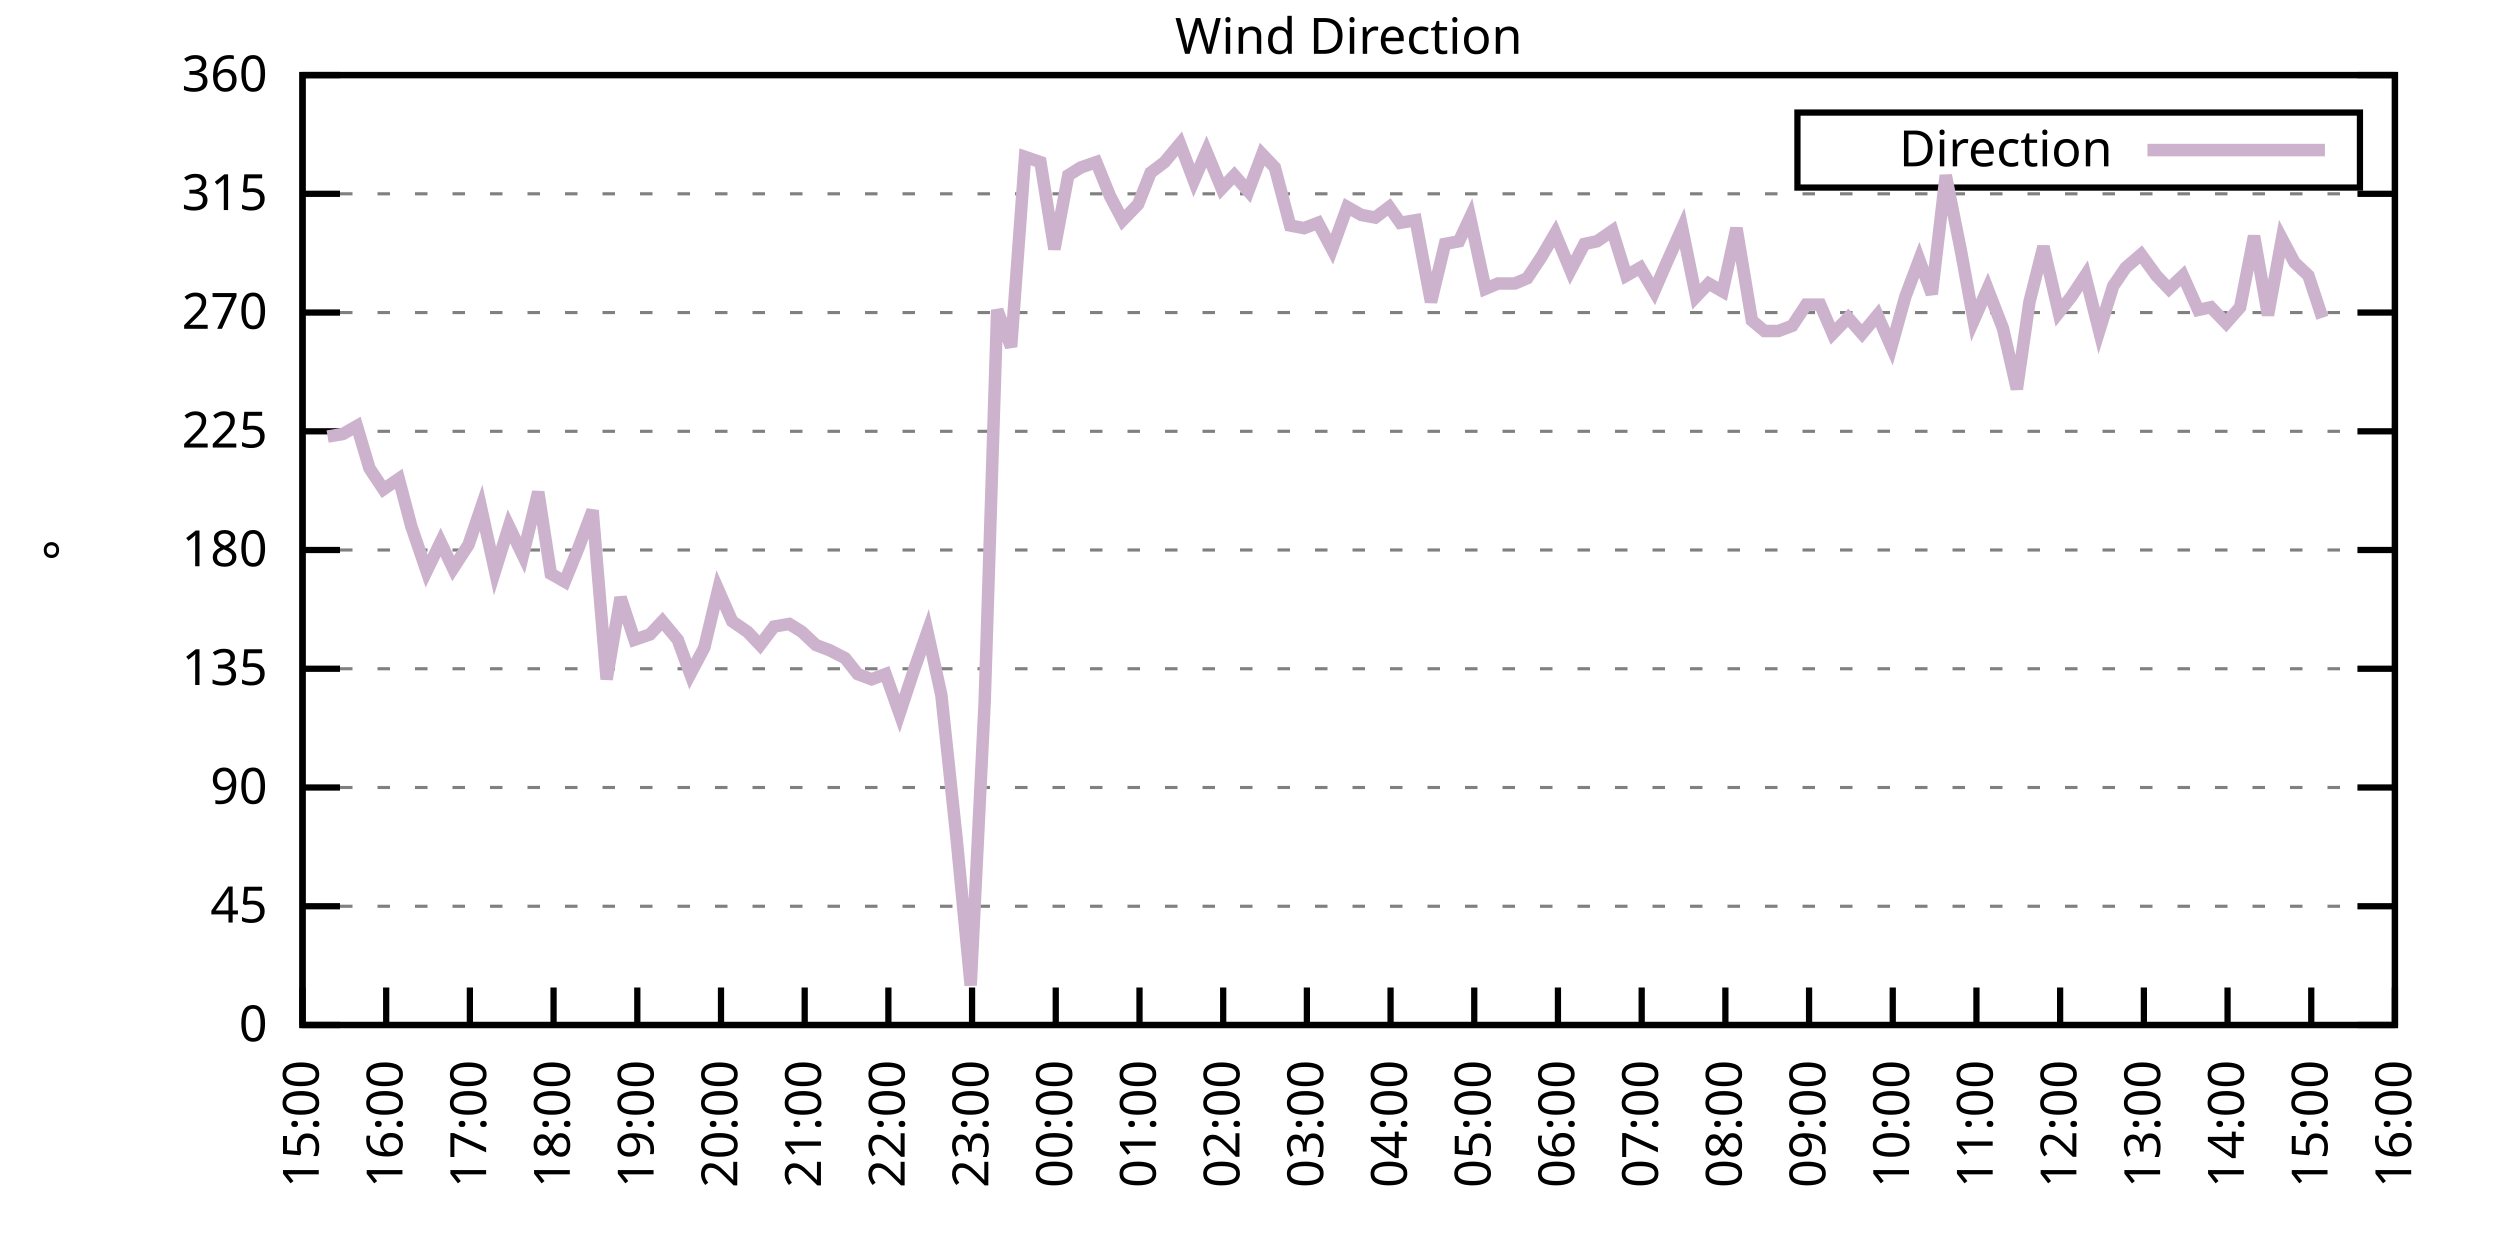
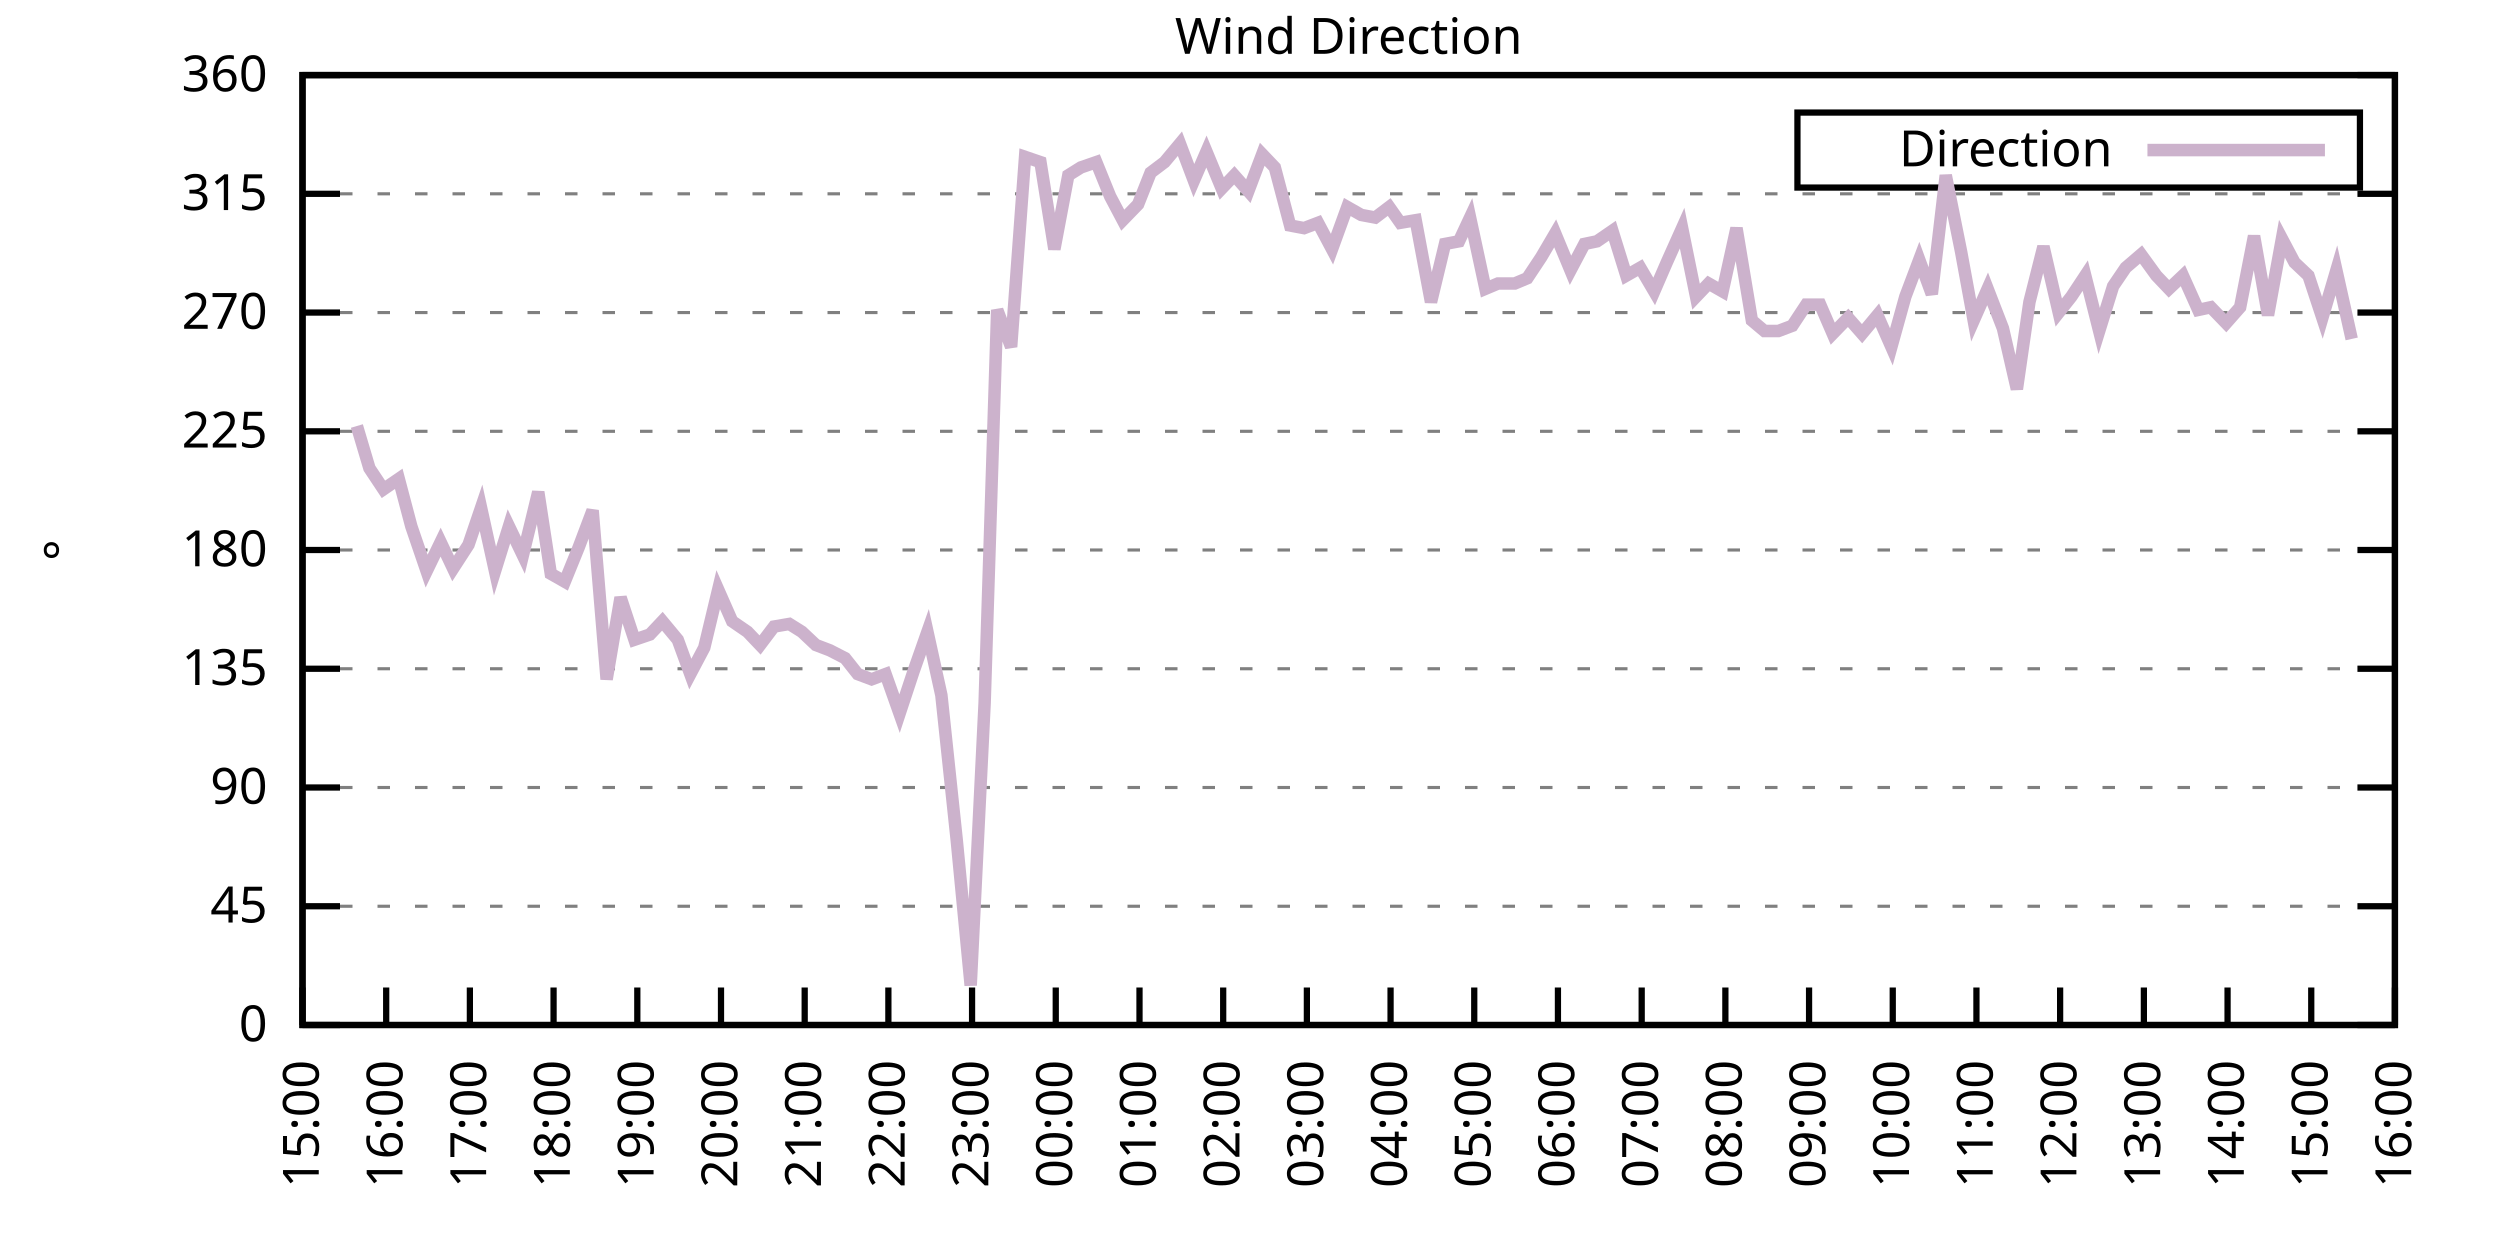
<svg xmlns="http://www.w3.org/2000/svg" xmlns:xlink="http://www.w3.org/1999/xlink" width="400" height="200" viewBox="0 0 400 200">
  <g id="gnuplot_canvas">
    <rect x="0" y="0" width="400" height="200" fill="none" />
    <defs>
      <circle id="gpDot" r="0.5" stroke-width="0.5" stroke="currentColor" />
      <path id="gpPt0" stroke-width="0.333" stroke="currentColor" d="M-1,0 h2 M0,-1 v2" />
      <path id="gpPt1" stroke-width="0.333" stroke="currentColor" d="M-1,-1 L1,1 M1,-1 L-1,1" />
      <path id="gpPt2" stroke-width="0.333" stroke="currentColor" d="M-1,0 L1,0 M0,-1 L0,1 M-1,-1 L1,1 M-1,1 L1,-1" />
      <rect id="gpPt3" stroke-width="0.333" stroke="currentColor" x="-1" y="-1" width="2" height="2" />
      <rect id="gpPt4" stroke-width="0.333" stroke="currentColor" fill="currentColor" x="-1" y="-1" width="2" height="2" />
      <circle id="gpPt5" stroke-width="0.333" stroke="currentColor" cx="0" cy="0" r="1" />
      <use xlink:href="#gpPt5" id="gpPt6" fill="currentColor" stroke="none" />
      <path id="gpPt7" stroke-width="0.333" stroke="currentColor" d="M0,-1.33 L-1.33,0.67 L1.33,0.67 z" />
      <use xlink:href="#gpPt7" id="gpPt8" fill="currentColor" stroke="none" />
      <use xlink:href="#gpPt7" id="gpPt9" stroke="currentColor" transform="rotate(180)" />
      <use xlink:href="#gpPt9" id="gpPt10" fill="currentColor" stroke="none" />
      <use xlink:href="#gpPt3" id="gpPt11" stroke="currentColor" transform="rotate(45)" />
      <use xlink:href="#gpPt11" id="gpPt12" fill="currentColor" stroke="none" />
      <path id="gpPt13" stroke-width="0.333" stroke="currentColor" d="M0,1.330 L1.265,0.411 L0.782,-1.067 L-0.782,-1.076 L-1.265,0.411 z" />
      <use xlink:href="#gpPt13" id="gpPt14" fill="currentColor" stroke="none" />
      <filter id="textbox" filterUnits="objectBoundingBox" x="0" y="0" height="1" width="1">
        <feFlood flood-color="white" flood-opacity="1" result="bgnd" />
        <feComposite in="SourceGraphic" in2="bgnd" operator="atop" />
      </filter>
      <filter id="greybox" filterUnits="objectBoundingBox" x="0" y="0" height="1" width="1">
        <feFlood flood-color="lightgrey" flood-opacity="1" result="grey" />
        <feComposite in="SourceGraphic" in2="grey" operator="atop" />
      </filter>
    </defs>
    <g fill="none" color="white" stroke="currentColor" stroke-width="1.00" stroke-linecap="butt" stroke-linejoin="miter">
</g>
    <g fill="none" color="black" stroke="currentColor" stroke-width="1.00" stroke-linecap="butt" stroke-linejoin="miter">
      <g stroke="none" shape-rendering="crispEdges">
        <polygon fill="rgb(255, 255, 255)" points="48.40,164.00 383.18,164.00 383.18,12.02 48.40,12.02 " />
      </g>
    </g>
    <g fill="none" color="black" stroke="currentColor" stroke-width="1.00" stroke-linecap="butt" stroke-linejoin="miter">
</g>
    <g fill="none" color="black" stroke="black" stroke-width="0.50" stroke-linecap="butt" stroke-linejoin="miter">
</g>
    <g fill="none" color="gray" stroke="currentColor" stroke-width="0.50" stroke-linecap="butt" stroke-linejoin="miter">
      <path stroke="gray" stroke-dasharray="2,4" class="gridline" d="M48.40,164.00 L383.19,164.00  " />
    </g>
    <g fill="none" color="gray" stroke="gray" stroke-width="1.00" stroke-linecap="butt" stroke-linejoin="miter">
</g>
    <g fill="none" color="black" stroke="currentColor" stroke-width="1.00" stroke-linecap="butt" stroke-linejoin="miter">
      <path stroke="black" d="M48.40,164.00 L54.40,164.00 M383.19,164.00 L377.19,164.00  " />
      <g transform="translate(42.80,166.60)" stroke="none" fill="black" font-family="Sans" font-size="8.00" text-anchor="end">
        <text>
          <tspan font-family="Sans"> 0</tspan>
        </text>
      </g>
    </g>
    <g fill="none" color="black" stroke="currentColor" stroke-width="1.00" stroke-linecap="butt" stroke-linejoin="miter">
</g>
    <g fill="none" color="black" stroke="black" stroke-width="0.50" stroke-linecap="butt" stroke-linejoin="miter">
</g>
    <g fill="none" color="gray" stroke="currentColor" stroke-width="0.50" stroke-linecap="butt" stroke-linejoin="miter">
      <path stroke="gray" stroke-dasharray="2,4" class="gridline" d="M48.40,145.00 L383.19,145.00  " />
    </g>
    <g fill="none" color="gray" stroke="gray" stroke-width="1.00" stroke-linecap="butt" stroke-linejoin="miter">
</g>
    <g fill="none" color="black" stroke="currentColor" stroke-width="1.00" stroke-linecap="butt" stroke-linejoin="miter">
      <path stroke="black" d="M48.40,145.00 L54.40,145.00 M383.19,145.00 L377.19,145.00  " />
      <g transform="translate(42.80,147.60)" stroke="none" fill="black" font-family="Sans" font-size="8.00" text-anchor="end">
        <text>
          <tspan font-family="Sans"> 45</tspan>
        </text>
      </g>
    </g>
    <g fill="none" color="black" stroke="currentColor" stroke-width="1.00" stroke-linecap="butt" stroke-linejoin="miter">
</g>
    <g fill="none" color="black" stroke="black" stroke-width="0.50" stroke-linecap="butt" stroke-linejoin="miter">
</g>
    <g fill="none" color="gray" stroke="currentColor" stroke-width="0.50" stroke-linecap="butt" stroke-linejoin="miter">
      <path stroke="gray" stroke-dasharray="2,4" class="gridline" d="M48.40,126.00 L383.19,126.00  " />
    </g>
    <g fill="none" color="gray" stroke="gray" stroke-width="1.00" stroke-linecap="butt" stroke-linejoin="miter">
</g>
    <g fill="none" color="black" stroke="currentColor" stroke-width="1.00" stroke-linecap="butt" stroke-linejoin="miter">
      <path stroke="black" d="M48.40,126.00 L54.40,126.00 M383.19,126.00 L377.19,126.00  " />
      <g transform="translate(42.80,128.60)" stroke="none" fill="black" font-family="Sans" font-size="8.00" text-anchor="end">
        <text>
          <tspan font-family="Sans"> 90</tspan>
        </text>
      </g>
    </g>
    <g fill="none" color="black" stroke="currentColor" stroke-width="1.00" stroke-linecap="butt" stroke-linejoin="miter">
</g>
    <g fill="none" color="black" stroke="black" stroke-width="0.50" stroke-linecap="butt" stroke-linejoin="miter">
</g>
    <g fill="none" color="gray" stroke="currentColor" stroke-width="0.50" stroke-linecap="butt" stroke-linejoin="miter">
      <path stroke="gray" stroke-dasharray="2,4" class="gridline" d="M48.40,107.00 L383.19,107.00  " />
    </g>
    <g fill="none" color="gray" stroke="gray" stroke-width="1.00" stroke-linecap="butt" stroke-linejoin="miter">
</g>
    <g fill="none" color="black" stroke="currentColor" stroke-width="1.00" stroke-linecap="butt" stroke-linejoin="miter">
      <path stroke="black" d="M48.40,107.00 L54.40,107.00 M383.19,107.00 L377.19,107.00  " />
      <g transform="translate(42.80,109.60)" stroke="none" fill="black" font-family="Sans" font-size="8.00" text-anchor="end">
        <text>
          <tspan font-family="Sans"> 135</tspan>
        </text>
      </g>
    </g>
    <g fill="none" color="black" stroke="currentColor" stroke-width="1.00" stroke-linecap="butt" stroke-linejoin="miter">
</g>
    <g fill="none" color="black" stroke="black" stroke-width="0.50" stroke-linecap="butt" stroke-linejoin="miter">
</g>
    <g fill="none" color="gray" stroke="currentColor" stroke-width="0.50" stroke-linecap="butt" stroke-linejoin="miter">
      <path stroke="gray" stroke-dasharray="2,4" class="gridline" d="M48.40,88.00 L383.19,88.00  " />
    </g>
    <g fill="none" color="gray" stroke="gray" stroke-width="1.00" stroke-linecap="butt" stroke-linejoin="miter">
</g>
    <g fill="none" color="black" stroke="currentColor" stroke-width="1.00" stroke-linecap="butt" stroke-linejoin="miter">
      <path stroke="black" d="M48.40,88.00 L54.40,88.00 M383.19,88.00 L377.19,88.00  " />
      <g transform="translate(42.80,90.60)" stroke="none" fill="black" font-family="Sans" font-size="8.00" text-anchor="end">
        <text>
          <tspan font-family="Sans"> 180</tspan>
        </text>
      </g>
    </g>
    <g fill="none" color="black" stroke="currentColor" stroke-width="1.00" stroke-linecap="butt" stroke-linejoin="miter">
</g>
    <g fill="none" color="black" stroke="black" stroke-width="0.50" stroke-linecap="butt" stroke-linejoin="miter">
</g>
    <g fill="none" color="gray" stroke="currentColor" stroke-width="0.50" stroke-linecap="butt" stroke-linejoin="miter">
      <path stroke="gray" stroke-dasharray="2,4" class="gridline" d="M48.40,69.01 L383.19,69.01  " />
    </g>
    <g fill="none" color="gray" stroke="gray" stroke-width="1.00" stroke-linecap="butt" stroke-linejoin="miter">
</g>
    <g fill="none" color="black" stroke="currentColor" stroke-width="1.00" stroke-linecap="butt" stroke-linejoin="miter">
      <path stroke="black" d="M48.40,69.01 L54.40,69.01 M383.19,69.01 L377.19,69.01  " />
      <g transform="translate(42.80,71.61)" stroke="none" fill="black" font-family="Sans" font-size="8.00" text-anchor="end">
        <text>
          <tspan font-family="Sans"> 225</tspan>
        </text>
      </g>
    </g>
    <g fill="none" color="black" stroke="currentColor" stroke-width="1.00" stroke-linecap="butt" stroke-linejoin="miter">
</g>
    <g fill="none" color="black" stroke="black" stroke-width="0.50" stroke-linecap="butt" stroke-linejoin="miter">
</g>
    <g fill="none" color="gray" stroke="currentColor" stroke-width="0.50" stroke-linecap="butt" stroke-linejoin="miter">
      <path stroke="gray" stroke-dasharray="2,4" class="gridline" d="M48.40,50.01 L383.19,50.01  " />
    </g>
    <g fill="none" color="gray" stroke="gray" stroke-width="1.00" stroke-linecap="butt" stroke-linejoin="miter">
</g>
    <g fill="none" color="black" stroke="currentColor" stroke-width="1.00" stroke-linecap="butt" stroke-linejoin="miter">
      <path stroke="black" d="M48.40,50.01 L54.40,50.01 M383.19,50.01 L377.19,50.01  " />
      <g transform="translate(42.80,52.61)" stroke="none" fill="black" font-family="Sans" font-size="8.00" text-anchor="end">
        <text>
          <tspan font-family="Sans"> 270</tspan>
        </text>
      </g>
    </g>
    <g fill="none" color="black" stroke="currentColor" stroke-width="1.00" stroke-linecap="butt" stroke-linejoin="miter">
</g>
    <g fill="none" color="black" stroke="black" stroke-width="0.50" stroke-linecap="butt" stroke-linejoin="miter">
</g>
    <g fill="none" color="gray" stroke="currentColor" stroke-width="0.50" stroke-linecap="butt" stroke-linejoin="miter">
      <path stroke="gray" stroke-dasharray="2,4" class="gridline" d="M48.40,31.01 L383.19,31.01  " />
    </g>
    <g fill="none" color="gray" stroke="gray" stroke-width="1.00" stroke-linecap="butt" stroke-linejoin="miter">
</g>
    <g fill="none" color="black" stroke="currentColor" stroke-width="1.00" stroke-linecap="butt" stroke-linejoin="miter">
      <path stroke="black" d="M48.40,31.01 L54.40,31.01 M383.19,31.01 L377.19,31.01  " />
      <g transform="translate(42.80,33.61)" stroke="none" fill="black" font-family="Sans" font-size="8.00" text-anchor="end">
        <text>
          <tspan font-family="Sans"> 315</tspan>
        </text>
      </g>
    </g>
    <g fill="none" color="black" stroke="currentColor" stroke-width="1.00" stroke-linecap="butt" stroke-linejoin="miter">
</g>
    <g fill="none" color="black" stroke="black" stroke-width="0.50" stroke-linecap="butt" stroke-linejoin="miter">
</g>
    <g fill="none" color="gray" stroke="currentColor" stroke-width="0.50" stroke-linecap="butt" stroke-linejoin="miter">
      <path stroke="gray" stroke-dasharray="2,4" class="gridline" d="M48.40,12.01 L383.19,12.01  " />
    </g>
    <g fill="none" color="gray" stroke="gray" stroke-width="1.00" stroke-linecap="butt" stroke-linejoin="miter">
</g>
    <g fill="none" color="black" stroke="currentColor" stroke-width="1.00" stroke-linecap="butt" stroke-linejoin="miter">
      <path stroke="black" d="M48.40,12.01 L54.40,12.01 M383.19,12.01 L377.19,12.01  " />
      <g transform="translate(42.80,14.61)" stroke="none" fill="black" font-family="Sans" font-size="8.00" text-anchor="end">
        <text>
          <tspan font-family="Sans"> 360</tspan>
        </text>
      </g>
    </g>
    <g fill="none" color="black" stroke="currentColor" stroke-width="1.00" stroke-linecap="butt" stroke-linejoin="miter">
      <path stroke="black" d="M48.40,164.00 L48.40,158.00  " />
      <g transform="translate(51.00,169.60) rotate(270.00)" stroke="none" fill="black" font-family="Sans" font-size="8.00" text-anchor="end">
        <text>
          <tspan font-family="Sans">15:00</tspan>
        </text>
      </g>
    </g>
    <g fill="none" color="black" stroke="currentColor" stroke-width="1.00" stroke-linecap="butt" stroke-linejoin="miter">
      <path stroke="black" d="M61.79,164.00 L61.79,158.00  " />
      <g transform="translate(64.39,169.60) rotate(270.00)" stroke="none" fill="black" font-family="Sans" font-size="8.00" text-anchor="end">
        <text>
          <tspan font-family="Sans">16:00</tspan>
        </text>
      </g>
    </g>
    <g fill="none" color="black" stroke="currentColor" stroke-width="1.00" stroke-linecap="butt" stroke-linejoin="miter">
      <path stroke="black" d="M75.18,164.00 L75.18,158.00  " />
      <g transform="translate(77.78,169.60) rotate(270.00)" stroke="none" fill="black" font-family="Sans" font-size="8.00" text-anchor="end">
        <text>
          <tspan font-family="Sans">17:00</tspan>
        </text>
      </g>
    </g>
    <g fill="none" color="black" stroke="currentColor" stroke-width="1.00" stroke-linecap="butt" stroke-linejoin="miter">
      <path stroke="black" d="M88.57,164.00 L88.57,158.00  " />
      <g transform="translate(91.17,169.60) rotate(270.00)" stroke="none" fill="black" font-family="Sans" font-size="8.00" text-anchor="end">
        <text>
          <tspan font-family="Sans">18:00</tspan>
        </text>
      </g>
    </g>
    <g fill="none" color="black" stroke="currentColor" stroke-width="1.00" stroke-linecap="butt" stroke-linejoin="miter">
      <path stroke="black" d="M101.97,164.00 L101.97,158.00  " />
      <g transform="translate(104.57,169.60) rotate(270.00)" stroke="none" fill="black" font-family="Sans" font-size="8.00" text-anchor="end">
        <text>
          <tspan font-family="Sans">19:00</tspan>
        </text>
      </g>
    </g>
    <g fill="none" color="black" stroke="currentColor" stroke-width="1.00" stroke-linecap="butt" stroke-linejoin="miter">
      <path stroke="black" d="M115.36,164.00 L115.36,158.00  " />
      <g transform="translate(117.96,169.60) rotate(270.00)" stroke="none" fill="black" font-family="Sans" font-size="8.00" text-anchor="end">
        <text>
          <tspan font-family="Sans">20:00</tspan>
        </text>
      </g>
    </g>
    <g fill="none" color="black" stroke="currentColor" stroke-width="1.00" stroke-linecap="butt" stroke-linejoin="miter">
      <path stroke="black" d="M128.75,164.00 L128.75,158.00  " />
      <g transform="translate(131.35,169.60) rotate(270.00)" stroke="none" fill="black" font-family="Sans" font-size="8.00" text-anchor="end">
        <text>
          <tspan font-family="Sans">21:00</tspan>
        </text>
      </g>
    </g>
    <g fill="none" color="black" stroke="currentColor" stroke-width="1.00" stroke-linecap="butt" stroke-linejoin="miter">
      <path stroke="black" d="M142.14,164.00 L142.14,158.00  " />
      <g transform="translate(144.74,169.60) rotate(270.00)" stroke="none" fill="black" font-family="Sans" font-size="8.00" text-anchor="end">
        <text>
          <tspan font-family="Sans">22:00</tspan>
        </text>
      </g>
    </g>
    <g fill="none" color="black" stroke="currentColor" stroke-width="1.00" stroke-linecap="butt" stroke-linejoin="miter">
      <path stroke="black" d="M155.53,164.00 L155.53,158.00  " />
      <g transform="translate(158.13,169.60) rotate(270.00)" stroke="none" fill="black" font-family="Sans" font-size="8.00" text-anchor="end">
        <text>
          <tspan font-family="Sans">23:00</tspan>
        </text>
      </g>
    </g>
    <g fill="none" color="black" stroke="currentColor" stroke-width="1.00" stroke-linecap="butt" stroke-linejoin="miter">
      <path stroke="black" d="M168.92,164.00 L168.92,158.00  " />
      <g transform="translate(171.52,169.60) rotate(270.00)" stroke="none" fill="black" font-family="Sans" font-size="8.00" text-anchor="end">
        <text>
          <tspan font-family="Sans">00:00</tspan>
        </text>
      </g>
    </g>
    <g fill="none" color="black" stroke="currentColor" stroke-width="1.00" stroke-linecap="butt" stroke-linejoin="miter">
      <path stroke="black" d="M182.32,164.00 L182.32,158.00  " />
      <g transform="translate(184.92,169.60) rotate(270.00)" stroke="none" fill="black" font-family="Sans" font-size="8.00" text-anchor="end">
        <text>
          <tspan font-family="Sans">01:00</tspan>
        </text>
      </g>
    </g>
    <g fill="none" color="black" stroke="currentColor" stroke-width="1.00" stroke-linecap="butt" stroke-linejoin="miter">
      <path stroke="black" d="M195.71,164.00 L195.71,158.00  " />
      <g transform="translate(198.31,169.60) rotate(270.00)" stroke="none" fill="black" font-family="Sans" font-size="8.00" text-anchor="end">
        <text>
          <tspan font-family="Sans">02:00</tspan>
        </text>
      </g>
    </g>
    <g fill="none" color="black" stroke="currentColor" stroke-width="1.00" stroke-linecap="butt" stroke-linejoin="miter">
      <path stroke="black" d="M209.10,164.00 L209.10,158.00  " />
      <g transform="translate(211.70,169.60) rotate(270.00)" stroke="none" fill="black" font-family="Sans" font-size="8.00" text-anchor="end">
        <text>
          <tspan font-family="Sans">03:00</tspan>
        </text>
      </g>
    </g>
    <g fill="none" color="black" stroke="currentColor" stroke-width="1.00" stroke-linecap="butt" stroke-linejoin="miter">
      <path stroke="black" d="M222.49,164.00 L222.49,158.00  " />
      <g transform="translate(225.09,169.60) rotate(270.00)" stroke="none" fill="black" font-family="Sans" font-size="8.00" text-anchor="end">
        <text>
          <tspan font-family="Sans">04:00</tspan>
        </text>
      </g>
    </g>
    <g fill="none" color="black" stroke="currentColor" stroke-width="1.00" stroke-linecap="butt" stroke-linejoin="miter">
      <path stroke="black" d="M235.88,164.00 L235.88,158.00  " />
      <g transform="translate(238.48,169.60) rotate(270.00)" stroke="none" fill="black" font-family="Sans" font-size="8.00" text-anchor="end">
        <text>
          <tspan font-family="Sans">05:00</tspan>
        </text>
      </g>
    </g>
    <g fill="none" color="black" stroke="currentColor" stroke-width="1.00" stroke-linecap="butt" stroke-linejoin="miter">
      <path stroke="black" d="M249.27,164.00 L249.27,158.00  " />
      <g transform="translate(251.87,169.60) rotate(270.00)" stroke="none" fill="black" font-family="Sans" font-size="8.00" text-anchor="end">
        <text>
          <tspan font-family="Sans">06:00</tspan>
        </text>
      </g>
    </g>
    <g fill="none" color="black" stroke="currentColor" stroke-width="1.00" stroke-linecap="butt" stroke-linejoin="miter">
      <path stroke="black" d="M262.67,164.00 L262.67,158.00  " />
      <g transform="translate(265.27,169.60) rotate(270.00)" stroke="none" fill="black" font-family="Sans" font-size="8.00" text-anchor="end">
        <text>
          <tspan font-family="Sans">07:00</tspan>
        </text>
      </g>
    </g>
    <g fill="none" color="black" stroke="currentColor" stroke-width="1.00" stroke-linecap="butt" stroke-linejoin="miter">
      <path stroke="black" d="M276.06,164.00 L276.06,158.00  " />
      <g transform="translate(278.66,169.60) rotate(270.00)" stroke="none" fill="black" font-family="Sans" font-size="8.00" text-anchor="end">
        <text>
          <tspan font-family="Sans">08:00</tspan>
        </text>
      </g>
    </g>
    <g fill="none" color="black" stroke="currentColor" stroke-width="1.00" stroke-linecap="butt" stroke-linejoin="miter">
      <path stroke="black" d="M289.45,164.00 L289.45,158.00  " />
      <g transform="translate(292.05,169.60) rotate(270.00)" stroke="none" fill="black" font-family="Sans" font-size="8.00" text-anchor="end">
        <text>
          <tspan font-family="Sans">09:00</tspan>
        </text>
      </g>
    </g>
    <g fill="none" color="black" stroke="currentColor" stroke-width="1.00" stroke-linecap="butt" stroke-linejoin="miter">
      <path stroke="black" d="M302.84,164.00 L302.84,158.00  " />
      <g transform="translate(305.44,169.60) rotate(270.00)" stroke="none" fill="black" font-family="Sans" font-size="8.00" text-anchor="end">
        <text>
          <tspan font-family="Sans">10:00</tspan>
        </text>
      </g>
    </g>
    <g fill="none" color="black" stroke="currentColor" stroke-width="1.00" stroke-linecap="butt" stroke-linejoin="miter">
      <path stroke="black" d="M316.23,164.00 L316.23,158.00  " />
      <g transform="translate(318.83,169.60) rotate(270.00)" stroke="none" fill="black" font-family="Sans" font-size="8.00" text-anchor="end">
        <text>
          <tspan font-family="Sans">11:00</tspan>
        </text>
      </g>
    </g>
    <g fill="none" color="black" stroke="currentColor" stroke-width="1.00" stroke-linecap="butt" stroke-linejoin="miter">
      <path stroke="black" d="M329.62,164.00 L329.62,158.00  " />
      <g transform="translate(332.22,169.60) rotate(270.00)" stroke="none" fill="black" font-family="Sans" font-size="8.00" text-anchor="end">
        <text>
          <tspan font-family="Sans">12:00</tspan>
        </text>
      </g>
    </g>
    <g fill="none" color="black" stroke="currentColor" stroke-width="1.00" stroke-linecap="butt" stroke-linejoin="miter">
      <path stroke="black" d="M343.02,164.00 L343.02,158.00  " />
      <g transform="translate(345.62,169.60) rotate(270.00)" stroke="none" fill="black" font-family="Sans" font-size="8.00" text-anchor="end">
        <text>
          <tspan font-family="Sans">13:00</tspan>
        </text>
      </g>
    </g>
    <g fill="none" color="black" stroke="currentColor" stroke-width="1.00" stroke-linecap="butt" stroke-linejoin="miter">
      <path stroke="black" d="M356.41,164.00 L356.41,158.00  " />
      <g transform="translate(359.01,169.60) rotate(270.00)" stroke="none" fill="black" font-family="Sans" font-size="8.00" text-anchor="end">
        <text>
          <tspan font-family="Sans">14:00</tspan>
        </text>
      </g>
    </g>
    <g fill="none" color="black" stroke="currentColor" stroke-width="1.00" stroke-linecap="butt" stroke-linejoin="miter">
      <path stroke="black" d="M369.80,164.00 L369.80,158.00  " />
      <g transform="translate(372.40,169.60) rotate(270.00)" stroke="none" fill="black" font-family="Sans" font-size="8.00" text-anchor="end">
        <text>
          <tspan font-family="Sans">15:00</tspan>
        </text>
      </g>
    </g>
    <g fill="none" color="black" stroke="currentColor" stroke-width="1.00" stroke-linecap="butt" stroke-linejoin="miter">
      <path stroke="black" d="M383.19,164.00 L383.19,158.00  " />
      <g transform="translate(385.79,169.60) rotate(270.00)" stroke="none" fill="black" font-family="Sans" font-size="8.00" text-anchor="end">
        <text>
          <tspan font-family="Sans">16:00</tspan>
        </text>
      </g>
    </g>
    <g fill="none" color="black" stroke="currentColor" stroke-width="1.00" stroke-linecap="butt" stroke-linejoin="miter">
</g>
    <g fill="none" color="black" stroke="currentColor" stroke-width="1.00" stroke-linecap="butt" stroke-linejoin="miter">
      <path stroke="black" d="M48.40,12.01 L48.40,164.00 L383.19,164.00 L383.19,12.01 L48.40,12.01 Z  " />
    </g>
    <g fill="none" color="black" stroke="currentColor" stroke-width="1.00" stroke-linecap="butt" stroke-linejoin="miter">
</g>
    <g fill="none" color="black" stroke="currentColor" stroke-width="1.00" stroke-linecap="butt" stroke-linejoin="miter">
      <path stroke="black" d="M287.59,30.01 L287.59,18.01 L377.59,18.01 L377.59,30.01 L287.59,30.01 Z  " />
    </g>
    <g id="Wind_direction_plot_1">
      <g fill="none" color="white" stroke="black" stroke-width="2.00" stroke-linecap="butt" stroke-linejoin="miter">
</g>
      <g fill="none" color="black" stroke="currentColor" stroke-width="2.00" stroke-linecap="butt" stroke-linejoin="miter">
        <g transform="translate(337.99,26.61)" stroke="none" fill="black" font-family="Sans" font-size="8.00" text-anchor="end">
          <text>
            <tspan font-family="Sans">Direction</tspan>
          </text>
        </g>
      </g>
      <g fill="none" color="black" stroke="currentColor" stroke-width="2.00" stroke-linecap="butt" stroke-linejoin="miter">
-         <path stroke="rgb(204, 178, 204)" d="M343.59,24.01 L371.99,24.01 M52.42,69.85 L54.87,69.43 L57.10,68.16 L59.11,74.92 L61.35,78.29 L63.80,76.61   L65.81,84.21 L68.26,91.38 L70.50,86.74 L72.50,90.96 L74.96,87.16 L76.97,81.25 L79.20,91.38 L81.43,84.21   L83.66,88.85 L86.12,78.72 L88.13,91.80 L90.36,93.07 L92.59,87.58 L94.82,81.67 L97.06,108.69 L99.29,95.60   L101.52,102.36 L103.98,101.52 L105.98,99.40 L108.44,102.36 L110.45,107.85 L112.68,103.63 L114.91,94.34 L117.14,99.40   L119.60,101.09 L121.61,103.20 L123.84,100.25 L126.29,99.83 L128.30,101.09 L130.54,103.20 L132.77,104.05 L135.22,105.31   L137.23,107.85 L139.46,108.69 L141.69,107.85 L143.93,114.18 L146.16,107.43 L148.39,101.09 L150.62,111.23 L153.08,134.45   L155.31,157.67 L157.54,112.49 L159.55,49.59 L161.78,55.50 L164.01,25.10 L166.47,25.94 L168.70,39.87 L170.93,28.05   L172.94,26.79 L175.40,25.94 L177.63,31.43 L179.64,35.23 L182.09,32.70 L184.10,27.63 L186.33,25.94 L188.79,22.99   L191.02,28.90 L193.03,24.25 L195.48,30.16 L197.49,28.05 L199.73,30.59 L201.96,24.68 L203.97,26.79 L206.42,36.08   L208.65,36.50 L210.88,35.65 L213.12,39.87 L215.57,33.12 L217.80,34.39 L220.04,34.81 L222.27,33.12 L224.05,35.65   L226.51,35.23 L228.96,48.32 L231.20,39.03 L233.43,38.61 L235.21,34.81 L237.67,46.21 L239.68,45.36 L242.36,45.36   L244.36,44.52 L246.60,41.14 L248.83,37.34 L251.28,43.25 L253.51,39.03 L255.52,38.61 L257.98,36.92 L260.21,44.10   L262.44,42.83 L264.67,46.63 L266.68,41.99 L269.14,36.50 L271.37,47.47 L273.38,45.36 L275.61,46.63 L277.84,36.50   L280.30,51.27 L282.31,52.96 L284.54,52.96 L286.77,52.12 L289.00,48.74 L291.23,48.74 L293.24,53.39 L295.70,50.85   L297.93,53.39 L300.39,50.43 L302.62,55.50 L304.85,47.47 L307.08,41.56 L309.09,47.05 L311.32,28.05 L313.78,40.30   L315.79,51.27 L318.02,46.21 L320.47,52.54 L322.70,62.25 L324.71,48.32 L326.95,39.45 L329.40,50.01 L331.41,47.47   L333.64,44.10 L335.87,52.96 L338.10,45.79 L340.11,42.83 L342.57,40.72 L345.02,44.10 L347.03,46.21 L349.26,44.10   L351.72,49.59 L353.73,49.16 L356.18,51.70 L358.42,49.16 L360.65,37.76 L362.88,50.43 L365.11,38.19 L367.12,41.99   L369.35,44.10 L371.58,50.85  " />
+         <path stroke="rgb(204, 178, 204)" d="M343.59,24.01 L371.99,24.01 M57.10,68.16 L59.11,74.92 L61.35,78.29 L63.80,76.61 L65.81,84.21 L68.26,91.38   L70.50,86.74 L72.50,90.96 L74.96,87.16 L76.97,81.25 L79.20,91.38 L81.43,84.21 L83.66,88.85 L86.12,78.72   L88.13,91.80 L90.36,93.07 L92.59,87.58 L94.82,81.67 L97.06,108.69 L99.29,95.60 L101.52,102.36 L103.98,101.52   L105.98,99.40 L108.44,102.36 L110.45,107.85 L112.68,103.63 L114.91,94.34 L117.14,99.40 L119.60,101.09 L121.61,103.20   L123.84,100.25 L126.29,99.83 L128.30,101.09 L130.54,103.20 L132.77,104.05 L135.22,105.31 L137.23,107.85 L139.46,108.69   L141.69,107.85 L143.93,114.18 L146.16,107.43 L148.39,101.09 L150.62,111.23 L153.08,134.45 L155.31,157.67 L157.54,112.49   L159.55,49.59 L161.78,55.50 L164.01,25.10 L166.47,25.94 L168.70,39.87 L170.93,28.05 L172.94,26.79 L175.40,25.94   L177.63,31.43 L179.64,35.23 L182.09,32.70 L184.10,27.63 L186.33,25.94 L188.79,22.99 L191.02,28.90 L193.03,24.25   L195.48,30.16 L197.49,28.05 L199.73,30.59 L201.96,24.68 L203.97,26.79 L206.42,36.08 L208.65,36.50 L210.88,35.65   L213.12,39.87 L215.57,33.12 L217.80,34.39 L220.04,34.81 L222.27,33.12 L224.05,35.65 L226.51,35.23 L228.96,48.32   L231.20,39.03 L233.43,38.61 L235.21,34.81 L237.67,46.21 L239.68,45.36 L242.36,45.36 L244.36,44.52 L246.60,41.14   L248.83,37.34 L251.28,43.25 L253.51,39.03 L255.52,38.61 L257.98,36.92 L260.21,44.10 L262.44,42.83 L264.67,46.63   L266.68,41.99 L269.14,36.50 L271.37,47.47 L273.38,45.36 L275.61,46.63 L277.84,36.50 L280.30,51.27 L282.31,52.96   L284.54,52.96 L286.77,52.12 L289.00,48.74 L291.23,48.74 L293.24,53.39 L295.70,50.85 L297.93,53.39 L300.39,50.43   L302.62,55.50 L304.85,47.47 L307.08,41.56 L309.09,47.05 L311.32,28.05 L313.78,40.30 L315.79,51.27 L318.02,46.21   L320.47,52.54 L322.70,62.25 L324.71,48.32 L326.95,39.45 L329.40,50.01 L331.41,47.47 L333.64,44.10 L335.87,52.96   L338.10,45.79 L340.11,42.83 L342.57,40.72 L345.02,44.10 L347.03,46.21 L349.26,44.10 L351.72,49.59 L353.73,49.16   L356.18,51.70 L358.42,49.16 L360.65,37.76 L362.88,50.43 L365.11,38.19 L367.12,41.99 L369.35,44.10 L371.58,50.85   L373.82,43.25 L376.27,54.23  " />
      </g>
    </g>
    <g fill="none" color="black" stroke="currentColor" stroke-width="2.00" stroke-linecap="butt" stroke-linejoin="miter">
</g>
    <g fill="none" color="black" stroke="black" stroke-width="1.00" stroke-linecap="butt" stroke-linejoin="miter">
</g>
    <g fill="none" color="black" stroke="currentColor" stroke-width="1.00" stroke-linecap="butt" stroke-linejoin="miter">
      <path stroke="black" d="M48.40,12.01 L48.40,164.00 L383.19,164.00 L383.19,12.01 L48.40,12.01 Z  " />
      <g transform="translate(12.80,88.01) rotate(270.00)" stroke="none" fill="black" font-family="Sans" font-size="8.00" text-anchor="middle">
        <text>
          <tspan font-family="Sans">°</tspan>
        </text>
      </g>
    </g>
    <g fill="none" color="black" stroke="currentColor" stroke-width="1.00" stroke-linecap="butt" stroke-linejoin="miter">
</g>
    <g fill="none" color="black" stroke="currentColor" stroke-width="1.00" stroke-linecap="butt" stroke-linejoin="miter">
      <g transform="translate(215.79,8.61)" stroke="none" fill="black" font-family="Sans" font-size="8.00" text-anchor="middle">
        <text>
          <tspan font-family="Sans">Wind Direction</tspan>
        </text>
      </g>
    </g>
    <g fill="none" color="black" stroke="currentColor" stroke-width="1.00" stroke-linecap="butt" stroke-linejoin="miter">
</g>
  </g>
</svg>
